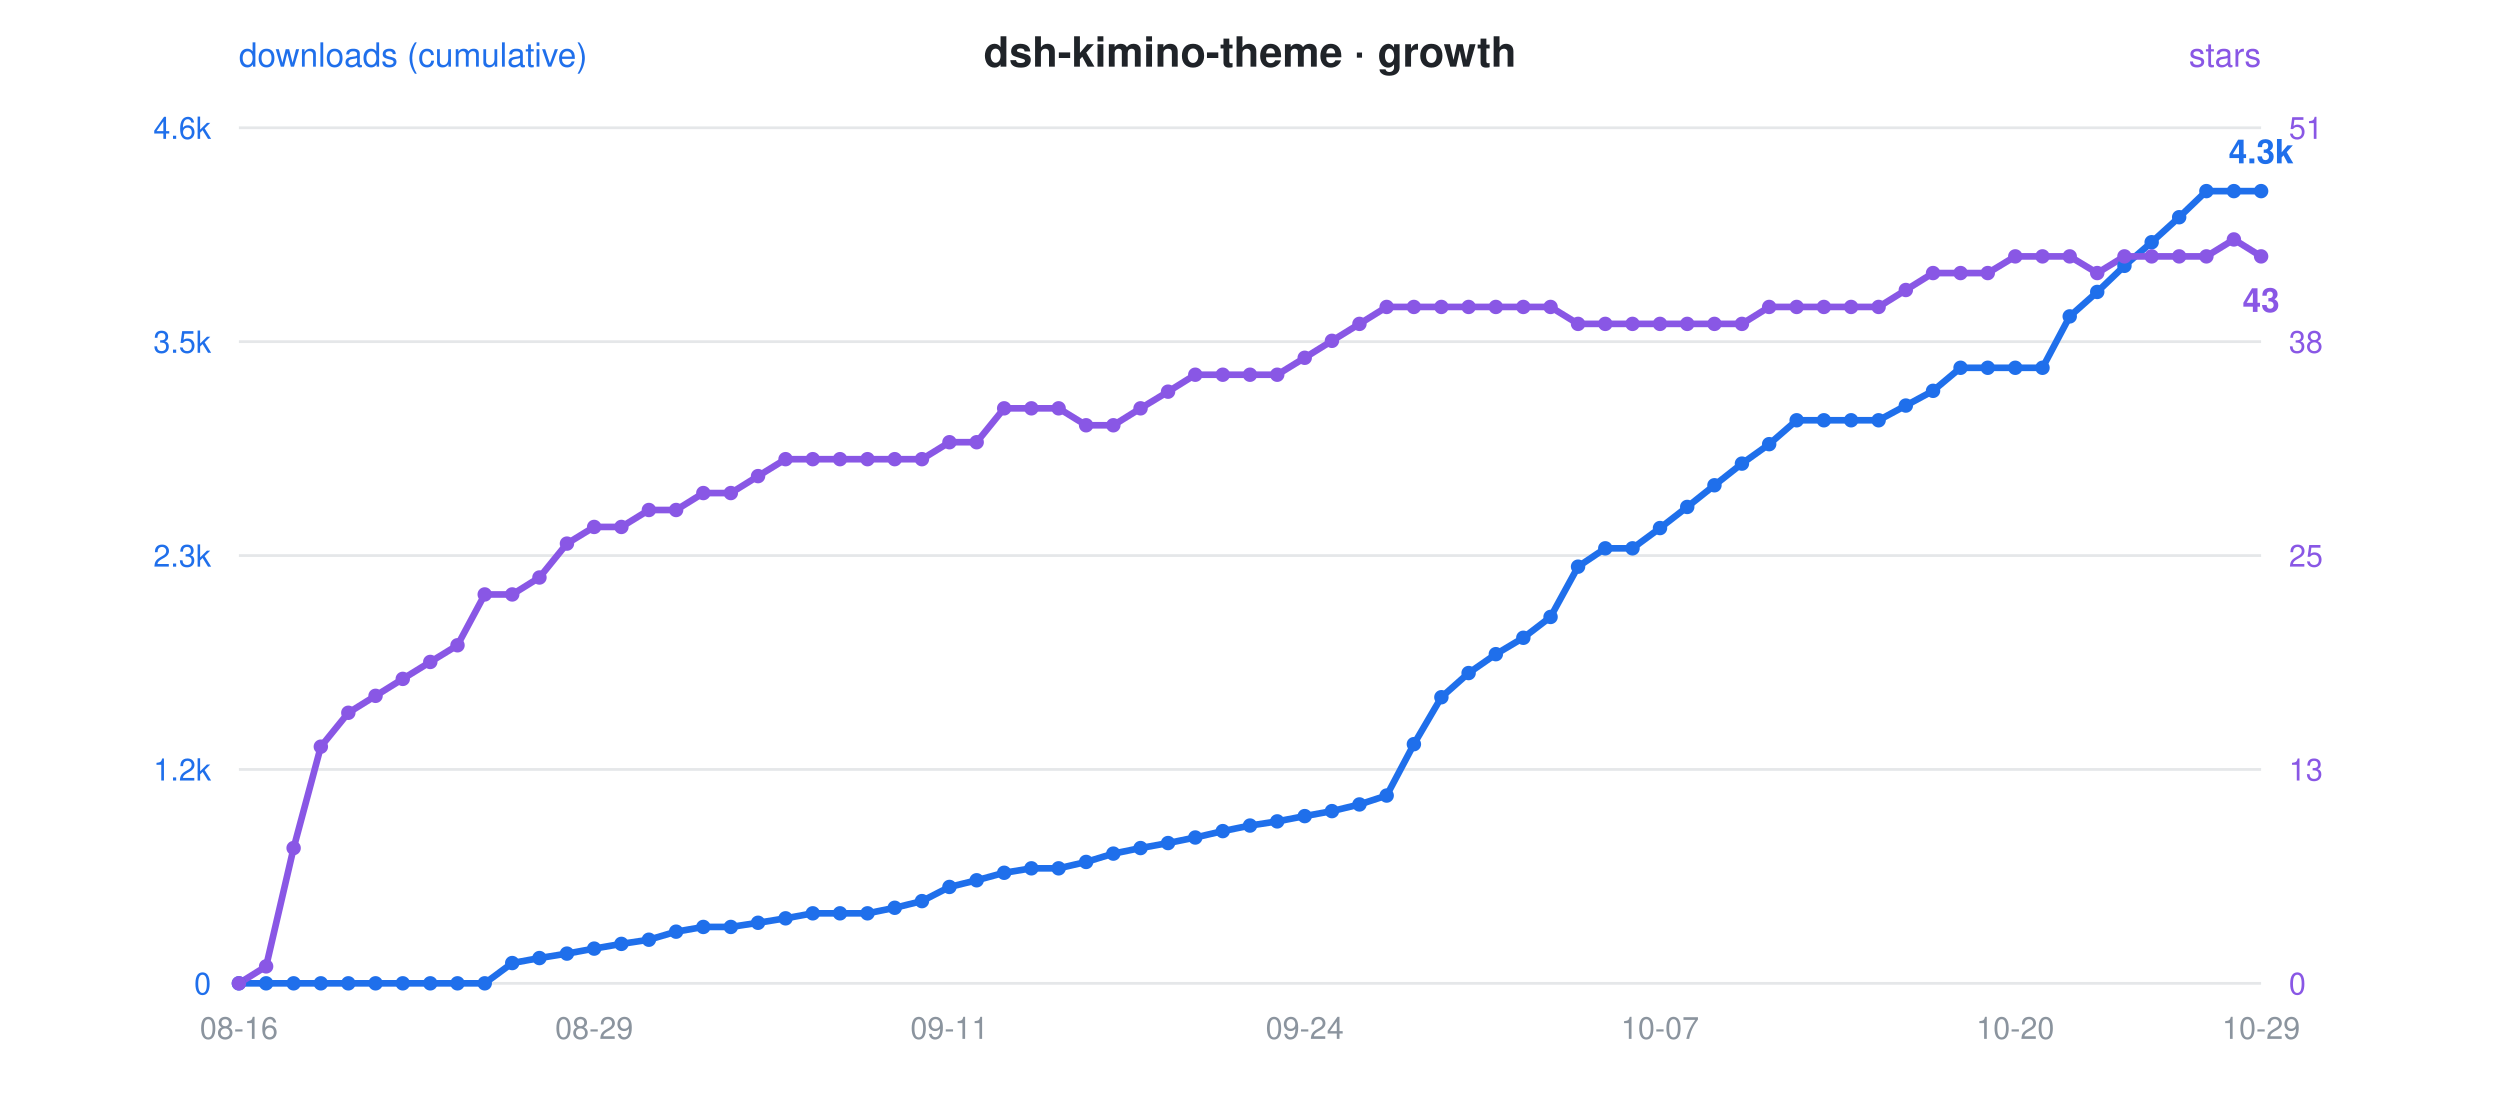
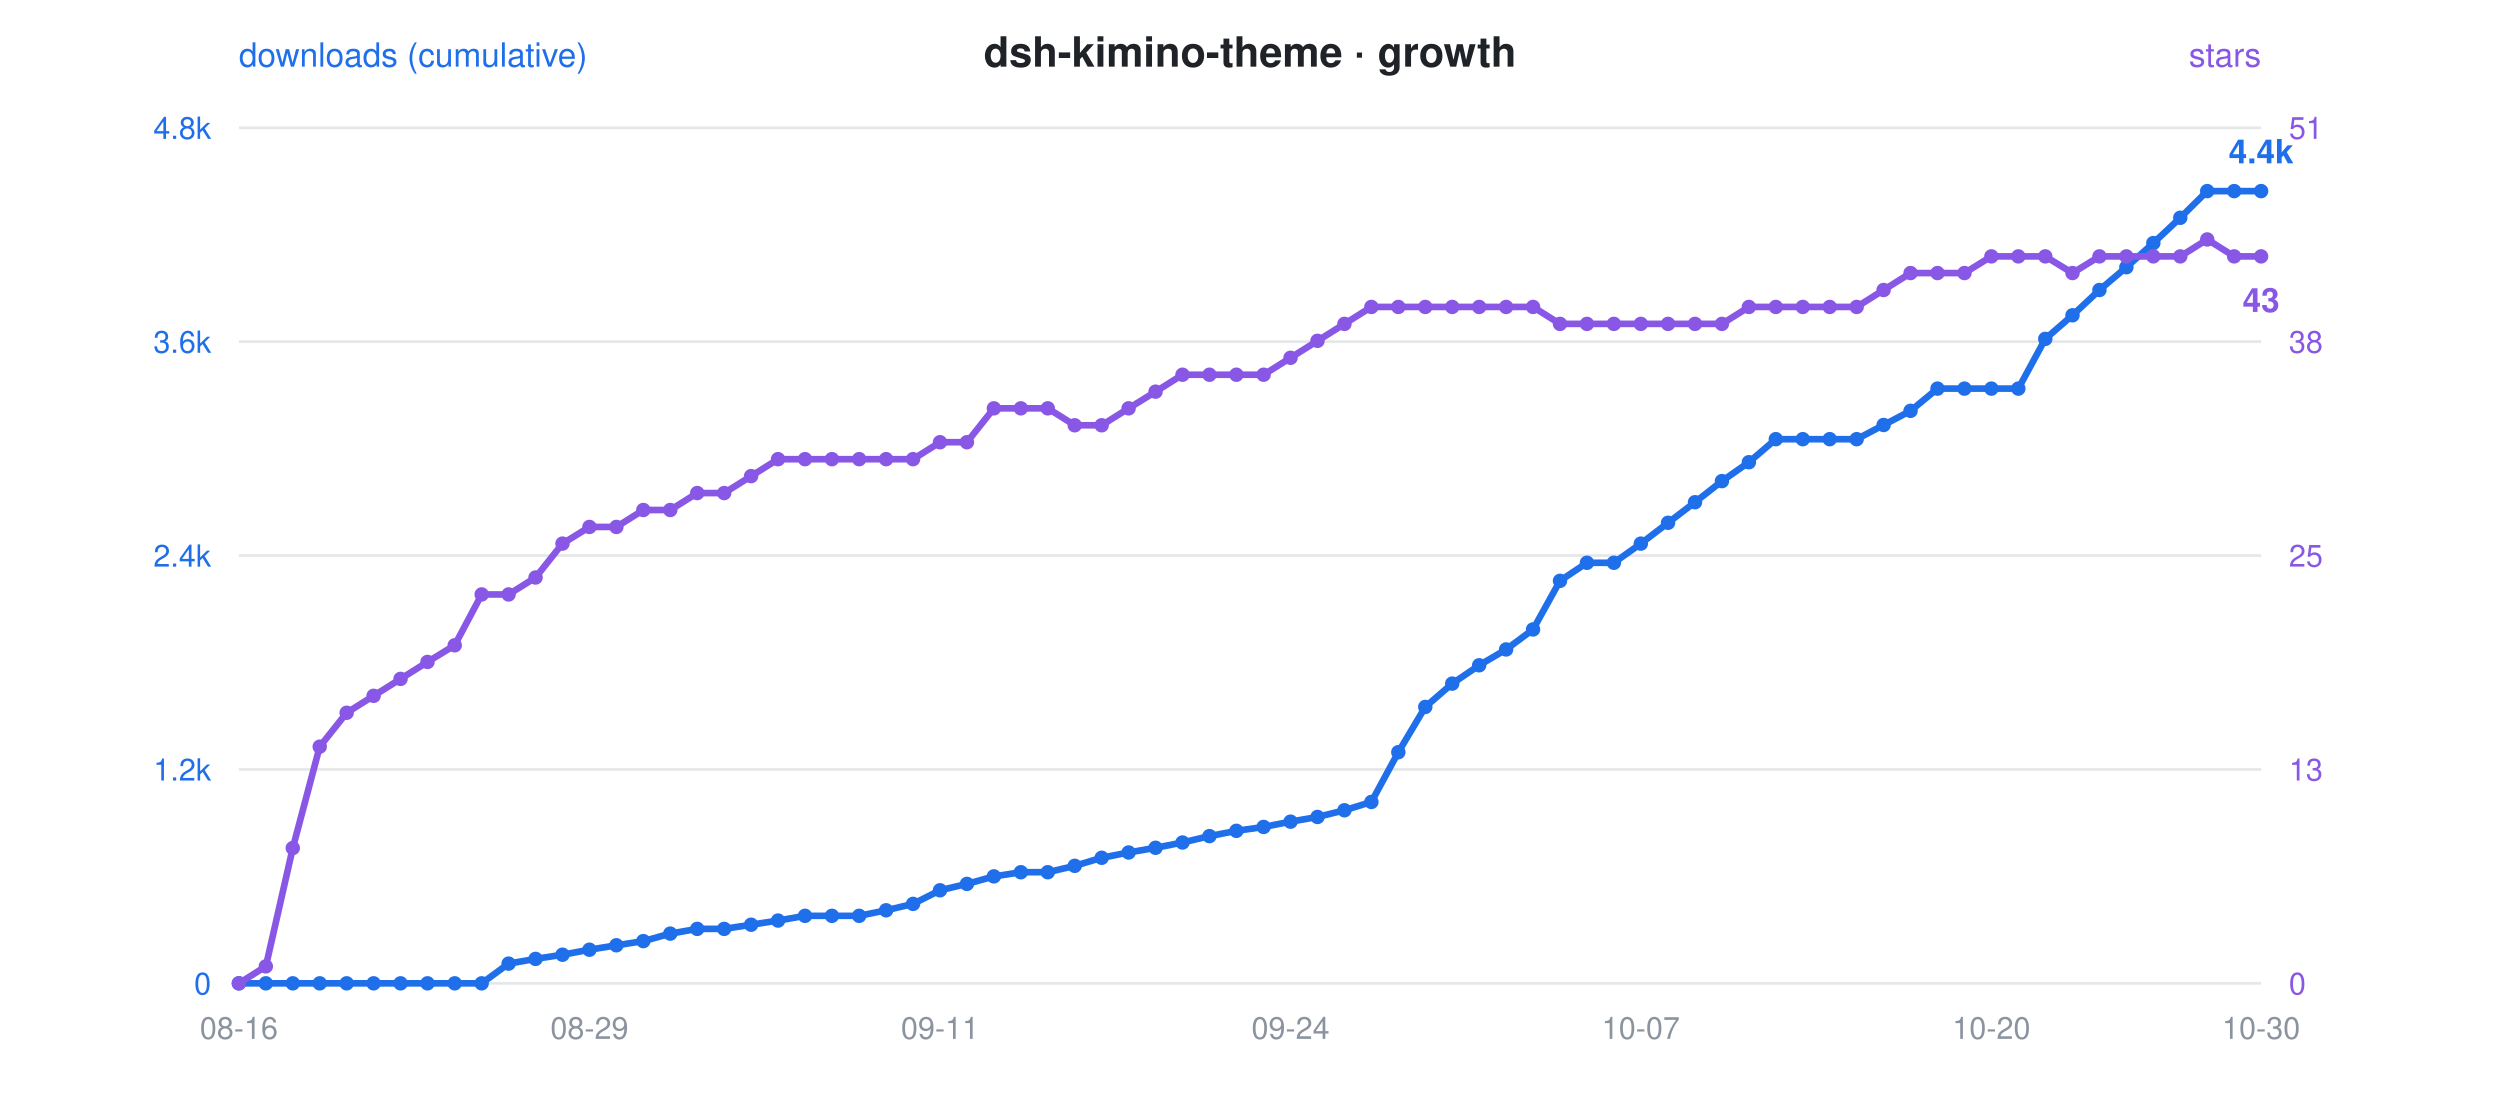
<svg xmlns="http://www.w3.org/2000/svg" viewBox="0 0 900 400" font-family="-apple-system,Segoe UI,Helvetica,Arial,sans-serif">
  <rect width="900" height="400" fill="rgba(0,0,0,0)" rx="12" />
  <text x="450" y="24" text-anchor="middle" font-size="15" font-weight="600" fill="#1f2328">dsh-kimino-theme · growth</text>
  <circle cx="300" cy="24" r="0" />
  <text x="86" y="24" font-size="12" fill="#1f6feb">downloads (cumulative)</text>
  <text x="814" y="24" text-anchor="end" font-size="12" fill="#8957e5">stars</text>
  <line x1="86" y1="46" x2="814" y2="46" stroke="#8b949e" stroke-opacity="0.22" stroke-width="1" />
-   <text x="76" y="50" text-anchor="end" font-size="11" fill="#1f6feb">4.6k</text>
+   <text x="76" y="50" text-anchor="end" font-size="11" fill="#1f6feb">4.8k</text>
  <text x="824" y="50" text-anchor="start" font-size="11" fill="#8957e5">51</text>
  <line x1="86" y1="123" x2="814" y2="123" stroke="#8b949e" stroke-opacity="0.22" stroke-width="1" />
-   <text x="76" y="127" text-anchor="end" font-size="11" fill="#1f6feb">3.5k</text>
+   <text x="76" y="127" text-anchor="end" font-size="11" fill="#1f6feb">3.6k</text>
  <text x="824" y="127" text-anchor="start" font-size="11" fill="#8957e5">38</text>
  <line x1="86" y1="200" x2="814" y2="200" stroke="#8b949e" stroke-opacity="0.22" stroke-width="1" />
-   <text x="76" y="204" text-anchor="end" font-size="11" fill="#1f6feb">2.3k</text>
+   <text x="76" y="204" text-anchor="end" font-size="11" fill="#1f6feb">2.4k</text>
  <text x="824" y="204" text-anchor="start" font-size="11" fill="#8957e5">25</text>
  <line x1="86" y1="277" x2="814" y2="277" stroke="#8b949e" stroke-opacity="0.22" stroke-width="1" />
  <text x="76" y="281" text-anchor="end" font-size="11" fill="#1f6feb">1.2k</text>
  <text x="824" y="281" text-anchor="start" font-size="11" fill="#8957e5">13</text>
  <line x1="86" y1="354" x2="814" y2="354" stroke="#8b949e" stroke-opacity="0.22" stroke-width="1" />
  <text x="76" y="358" text-anchor="end" font-size="11" fill="#1f6feb">0</text>
  <text x="824" y="358" text-anchor="start" font-size="11" fill="#8957e5">0</text>
  <text x="86.0" y="374" text-anchor="middle" font-size="11" fill="#8b949e">08-16</text>
-   <text x="213.9" y="374" text-anchor="middle" font-size="11" fill="#8b949e">08-29</text>
-   <text x="341.8" y="374" text-anchor="middle" font-size="11" fill="#8b949e">09-11</text>
-   <text x="469.7" y="374" text-anchor="middle" font-size="11" fill="#8b949e">09-24</text>
-   <text x="597.6" y="374" text-anchor="middle" font-size="11" fill="#8b949e">10-07</text>
-   <text x="725.5" y="374" text-anchor="middle" font-size="11" fill="#8b949e">10-20</text>
-   <text x="814.0" y="374" text-anchor="middle" font-size="11" fill="#8b949e">10-29</text>
-   <polyline points="86.0,354.0 95.8,354.0 105.7,354.0 115.5,354.0 125.4,354.0 135.2,354.0 145.0,354.0 154.9,354.0 164.7,354.0 174.5,354.0 184.4,346.7 194.2,344.9 204.1,343.3 213.9,341.5 223.7,339.8 233.6,338.3 243.4,335.4 253.2,333.7 263.1,333.7 272.9,332.2 282.8,330.6 292.6,328.8 302.4,328.8 312.3,328.8 322.1,326.8 331.9,324.4 341.8,319.3 351.6,316.9 361.5,314.2 371.3,312.6 381.1,312.6 391.0,310.3 400.8,307.3 410.6,305.3 420.5,303.5 430.3,301.5 440.2,299.2 450.0,297.2 459.8,295.7 469.7,293.8 479.5,292.0 489.4,289.6 499.2,286.4 509.0,267.9 518.9,251.0 528.7,242.3 538.5,235.5 548.4,229.6 558.2,222.1 568.1,204.0 577.9,197.4 587.7,197.4 597.6,190.1 607.4,182.5 617.2,174.7 627.1,166.9 636.9,159.9 646.8,151.3 656.6,151.3 666.4,151.3 676.3,151.3 686.1,146.0 695.9,140.7 705.8,132.4 715.6,132.4 725.5,132.4 735.3,132.4 745.1,113.9 755.0,105.1 764.8,95.7 774.6,87.2 784.5,78.2 794.3,68.8 804.2,68.8 814.0,68.8" fill="none" stroke="#1f6feb" stroke-width="2.4" stroke-linejoin="round" stroke-linecap="round" />
-   <polyline points="86.0,354.0 95.8,347.9 105.7,305.3 115.5,268.8 125.4,256.6 135.2,250.5 145.0,244.4 154.9,238.3 164.7,232.3 174.5,214.0 184.4,214.0 194.2,207.9 204.1,195.7 213.9,189.7 223.7,189.7 233.6,183.6 243.4,183.6 253.2,177.5 263.1,177.5 272.9,171.4 282.8,165.3 292.6,165.3 302.4,165.3 312.3,165.3 322.1,165.3 331.9,165.3 341.8,159.2 351.6,159.2 361.5,147.0 371.3,147.0 381.1,147.0 391.0,153.1 400.8,153.1 410.6,147.0 420.5,141.0 430.3,134.9 440.2,134.9 450.0,134.9 459.8,134.9 469.7,128.8 479.5,122.7 489.4,116.6 499.2,110.5 509.0,110.5 518.9,110.5 528.7,110.5 538.5,110.5 548.4,110.5 558.2,110.5 568.1,116.6 577.9,116.6 587.7,116.6 597.6,116.6 607.4,116.6 617.2,116.6 627.1,116.6 636.9,110.5 646.8,110.5 656.6,110.5 666.4,110.5 676.3,110.5 686.1,104.4 695.9,98.3 705.8,98.3 715.6,98.3 725.5,92.3 735.3,92.3 745.1,92.3 755.0,98.3 764.8,92.3 774.6,92.3 784.5,92.3 794.3,92.3 804.2,86.2 814.0,92.3" fill="none" stroke="#8957e5" stroke-width="2.4" stroke-linejoin="round" stroke-linecap="round" stroke-dasharray="1 0" />
+   <text x="212.2" y="374" text-anchor="middle" font-size="11" fill="#8b949e">08-29</text>
+   <text x="338.4" y="374" text-anchor="middle" font-size="11" fill="#8b949e">09-11</text>
+   <text x="464.6" y="374" text-anchor="middle" font-size="11" fill="#8b949e">09-24</text>
+   <text x="590.7" y="374" text-anchor="middle" font-size="11" fill="#8b949e">10-07</text>
+   <text x="716.9" y="374" text-anchor="middle" font-size="11" fill="#8b949e">10-20</text>
+   <text x="814.0" y="374" text-anchor="middle" font-size="11" fill="#8b949e">10-30</text>
+   <polyline points="86.0,354.0 95.7,354.0 105.4,354.0 115.1,354.0 124.8,354.0 134.5,354.0 144.2,354.0 153.9,354.0 163.7,354.0 173.4,354.0 183.1,346.9 192.8,345.2 202.5,343.7 212.2,341.9 221.9,340.3 231.6,338.8 241.3,336.1 251.0,334.4 260.7,334.4 270.4,332.9 280.1,331.4 289.8,329.7 299.5,329.7 309.3,329.7 319.0,327.7 328.7,325.4 338.4,320.5 348.1,318.2 357.8,315.5 367.5,314.0 377.2,314.0 386.9,311.7 396.6,308.8 406.3,306.9 416.0,305.2 425.7,303.3 435.4,301.0 445.1,299.1 454.9,297.7 464.6,295.8 474.3,294.1 484.0,291.7 493.7,288.7 503.4,270.8 513.1,254.5 522.8,246.1 532.5,239.5 542.2,233.8 551.9,226.6 561.6,209.1 571.3,202.6 581.0,202.6 590.7,195.7 600.5,188.2 610.2,180.8 619.9,173.2 629.6,166.4 639.3,158.1 649.0,158.1 658.7,158.1 668.4,158.1 678.1,153.0 687.8,147.9 697.5,139.9 707.2,139.9 716.9,139.9 726.6,139.9 736.3,122.0 746.1,113.5 755.8,104.4 765.5,96.2 775.2,87.5 784.9,78.4 794.6,68.8 804.3,68.8 814.0,68.8" fill="none" stroke="#1f6feb" stroke-width="2.4" stroke-linejoin="round" stroke-linecap="round" />
+   <polyline points="86.0,354.0 95.7,347.9 105.4,305.3 115.1,268.8 124.8,256.6 134.5,250.5 144.2,244.4 153.9,238.3 163.7,232.3 173.4,214.0 183.1,214.0 192.8,207.9 202.5,195.7 212.2,189.7 221.9,189.7 231.6,183.6 241.3,183.6 251.0,177.5 260.7,177.5 270.4,171.4 280.1,165.3 289.8,165.3 299.5,165.3 309.3,165.3 319.0,165.3 328.7,165.3 338.4,159.2 348.1,159.2 357.8,147.0 367.5,147.0 377.2,147.0 386.9,153.1 396.6,153.1 406.3,147.0 416.0,141.0 425.7,134.9 435.4,134.9 445.1,134.9 454.9,134.9 464.6,128.8 474.3,122.7 484.0,116.6 493.7,110.5 503.4,110.5 513.1,110.5 522.8,110.5 532.5,110.5 542.2,110.5 551.9,110.5 561.6,116.6 571.3,116.6 581.0,116.6 590.7,116.6 600.5,116.6 610.2,116.6 619.9,116.6 629.6,110.5 639.3,110.5 649.0,110.5 658.7,110.5 668.4,110.5 678.1,104.4 687.8,98.3 697.5,98.3 707.2,98.3 716.9,92.3 726.6,92.3 736.3,92.3 746.1,98.3 755.8,92.3 765.5,92.3 775.2,92.3 784.9,92.3 794.6,86.2 804.3,92.3 814.0,92.3" fill="none" stroke="#8957e5" stroke-width="2.4" stroke-linejoin="round" stroke-linecap="round" stroke-dasharray="1 0" />
  <circle cx="86.0" cy="354.0" r="2.6" fill="#1f6feb" />
  <circle cx="86.0" cy="354.0" r="2.6" fill="#8957e5" />
-   <circle cx="95.8" cy="354.0" r="2.6" fill="#1f6feb" />
-   <circle cx="95.8" cy="347.9" r="2.6" fill="#8957e5" />
-   <circle cx="105.7" cy="354.0" r="2.6" fill="#1f6feb" />
-   <circle cx="105.7" cy="305.3" r="2.6" fill="#8957e5" />
-   <circle cx="115.5" cy="354.0" r="2.6" fill="#1f6feb" />
-   <circle cx="115.5" cy="268.8" r="2.6" fill="#8957e5" />
-   <circle cx="125.4" cy="354.0" r="2.6" fill="#1f6feb" />
-   <circle cx="125.4" cy="256.6" r="2.6" fill="#8957e5" />
-   <circle cx="135.2" cy="354.0" r="2.6" fill="#1f6feb" />
-   <circle cx="135.2" cy="250.5" r="2.6" fill="#8957e5" />
-   <circle cx="145.0" cy="354.0" r="2.6" fill="#1f6feb" />
-   <circle cx="145.0" cy="244.4" r="2.6" fill="#8957e5" />
-   <circle cx="154.9" cy="354.0" r="2.6" fill="#1f6feb" />
-   <circle cx="154.9" cy="238.3" r="2.6" fill="#8957e5" />
-   <circle cx="164.7" cy="354.0" r="2.6" fill="#1f6feb" />
-   <circle cx="164.7" cy="232.3" r="2.6" fill="#8957e5" />
-   <circle cx="174.5" cy="354.0" r="2.6" fill="#1f6feb" />
-   <circle cx="174.5" cy="214.0" r="2.6" fill="#8957e5" />
-   <circle cx="184.4" cy="346.7" r="2.6" fill="#1f6feb" />
-   <circle cx="184.4" cy="214.0" r="2.6" fill="#8957e5" />
-   <circle cx="194.2" cy="344.9" r="2.6" fill="#1f6feb" />
-   <circle cx="194.2" cy="207.9" r="2.6" fill="#8957e5" />
-   <circle cx="204.1" cy="343.3" r="2.6" fill="#1f6feb" />
-   <circle cx="204.1" cy="195.7" r="2.6" fill="#8957e5" />
-   <circle cx="213.9" cy="341.5" r="2.6" fill="#1f6feb" />
-   <circle cx="213.9" cy="189.7" r="2.6" fill="#8957e5" />
-   <circle cx="223.7" cy="339.8" r="2.6" fill="#1f6feb" />
-   <circle cx="223.7" cy="189.7" r="2.6" fill="#8957e5" />
-   <circle cx="233.6" cy="338.3" r="2.6" fill="#1f6feb" />
-   <circle cx="233.6" cy="183.6" r="2.6" fill="#8957e5" />
-   <circle cx="243.4" cy="335.4" r="2.6" fill="#1f6feb" />
-   <circle cx="243.4" cy="183.6" r="2.6" fill="#8957e5" />
-   <circle cx="253.2" cy="333.7" r="2.6" fill="#1f6feb" />
-   <circle cx="253.2" cy="177.5" r="2.6" fill="#8957e5" />
-   <circle cx="263.1" cy="333.7" r="2.6" fill="#1f6feb" />
-   <circle cx="263.1" cy="177.5" r="2.6" fill="#8957e5" />
-   <circle cx="272.9" cy="332.2" r="2.6" fill="#1f6feb" />
-   <circle cx="272.9" cy="171.4" r="2.6" fill="#8957e5" />
-   <circle cx="282.8" cy="330.6" r="2.6" fill="#1f6feb" />
-   <circle cx="282.8" cy="165.3" r="2.6" fill="#8957e5" />
-   <circle cx="292.6" cy="328.8" r="2.6" fill="#1f6feb" />
-   <circle cx="292.6" cy="165.3" r="2.6" fill="#8957e5" />
-   <circle cx="302.4" cy="328.8" r="2.6" fill="#1f6feb" />
-   <circle cx="302.4" cy="165.3" r="2.6" fill="#8957e5" />
-   <circle cx="312.3" cy="328.8" r="2.6" fill="#1f6feb" />
-   <circle cx="312.3" cy="165.3" r="2.6" fill="#8957e5" />
-   <circle cx="322.1" cy="326.8" r="2.6" fill="#1f6feb" />
-   <circle cx="322.1" cy="165.3" r="2.6" fill="#8957e5" />
-   <circle cx="331.9" cy="324.4" r="2.6" fill="#1f6feb" />
-   <circle cx="331.9" cy="165.3" r="2.6" fill="#8957e5" />
-   <circle cx="341.8" cy="319.3" r="2.6" fill="#1f6feb" />
-   <circle cx="341.8" cy="159.2" r="2.6" fill="#8957e5" />
-   <circle cx="351.6" cy="316.9" r="2.6" fill="#1f6feb" />
-   <circle cx="351.6" cy="159.2" r="2.6" fill="#8957e5" />
-   <circle cx="361.5" cy="314.2" r="2.6" fill="#1f6feb" />
-   <circle cx="361.5" cy="147.0" r="2.6" fill="#8957e5" />
-   <circle cx="371.3" cy="312.6" r="2.6" fill="#1f6feb" />
-   <circle cx="371.3" cy="147.0" r="2.6" fill="#8957e5" />
-   <circle cx="381.1" cy="312.6" r="2.6" fill="#1f6feb" />
-   <circle cx="381.1" cy="147.0" r="2.6" fill="#8957e5" />
-   <circle cx="391.0" cy="310.3" r="2.6" fill="#1f6feb" />
-   <circle cx="391.0" cy="153.1" r="2.6" fill="#8957e5" />
-   <circle cx="400.8" cy="307.3" r="2.6" fill="#1f6feb" />
-   <circle cx="400.8" cy="153.1" r="2.6" fill="#8957e5" />
-   <circle cx="410.6" cy="305.3" r="2.6" fill="#1f6feb" />
-   <circle cx="410.6" cy="147.0" r="2.6" fill="#8957e5" />
-   <circle cx="420.5" cy="303.5" r="2.6" fill="#1f6feb" />
-   <circle cx="420.5" cy="141.0" r="2.6" fill="#8957e5" />
-   <circle cx="430.3" cy="301.5" r="2.6" fill="#1f6feb" />
-   <circle cx="430.3" cy="134.9" r="2.6" fill="#8957e5" />
-   <circle cx="440.2" cy="299.2" r="2.6" fill="#1f6feb" />
-   <circle cx="440.2" cy="134.9" r="2.6" fill="#8957e5" />
-   <circle cx="450.0" cy="297.2" r="2.6" fill="#1f6feb" />
-   <circle cx="450.0" cy="134.9" r="2.6" fill="#8957e5" />
-   <circle cx="459.8" cy="295.7" r="2.6" fill="#1f6feb" />
-   <circle cx="459.8" cy="134.9" r="2.6" fill="#8957e5" />
-   <circle cx="469.7" cy="293.8" r="2.6" fill="#1f6feb" />
-   <circle cx="469.7" cy="128.8" r="2.6" fill="#8957e5" />
-   <circle cx="479.5" cy="292.0" r="2.6" fill="#1f6feb" />
-   <circle cx="479.5" cy="122.7" r="2.6" fill="#8957e5" />
-   <circle cx="489.4" cy="289.6" r="2.6" fill="#1f6feb" />
-   <circle cx="489.4" cy="116.6" r="2.6" fill="#8957e5" />
-   <circle cx="499.2" cy="286.4" r="2.6" fill="#1f6feb" />
-   <circle cx="499.2" cy="110.5" r="2.6" fill="#8957e5" />
-   <circle cx="509.0" cy="267.9" r="2.6" fill="#1f6feb" />
-   <circle cx="509.0" cy="110.5" r="2.6" fill="#8957e5" />
-   <circle cx="518.9" cy="251.0" r="2.6" fill="#1f6feb" />
-   <circle cx="518.9" cy="110.5" r="2.6" fill="#8957e5" />
-   <circle cx="528.7" cy="242.3" r="2.6" fill="#1f6feb" />
-   <circle cx="528.7" cy="110.5" r="2.6" fill="#8957e5" />
-   <circle cx="538.5" cy="235.5" r="2.6" fill="#1f6feb" />
-   <circle cx="538.5" cy="110.5" r="2.6" fill="#8957e5" />
-   <circle cx="548.4" cy="229.6" r="2.6" fill="#1f6feb" />
-   <circle cx="548.4" cy="110.5" r="2.6" fill="#8957e5" />
-   <circle cx="558.2" cy="222.1" r="2.6" fill="#1f6feb" />
-   <circle cx="558.2" cy="110.5" r="2.6" fill="#8957e5" />
-   <circle cx="568.1" cy="204.0" r="2.6" fill="#1f6feb" />
-   <circle cx="568.1" cy="116.6" r="2.6" fill="#8957e5" />
-   <circle cx="577.9" cy="197.4" r="2.6" fill="#1f6feb" />
-   <circle cx="577.9" cy="116.6" r="2.6" fill="#8957e5" />
-   <circle cx="587.7" cy="197.4" r="2.6" fill="#1f6feb" />
-   <circle cx="587.7" cy="116.6" r="2.6" fill="#8957e5" />
-   <circle cx="597.6" cy="190.1" r="2.6" fill="#1f6feb" />
-   <circle cx="597.6" cy="116.6" r="2.6" fill="#8957e5" />
-   <circle cx="607.4" cy="182.5" r="2.6" fill="#1f6feb" />
-   <circle cx="607.4" cy="116.6" r="2.6" fill="#8957e5" />
-   <circle cx="617.2" cy="174.7" r="2.6" fill="#1f6feb" />
-   <circle cx="617.2" cy="116.6" r="2.6" fill="#8957e5" />
-   <circle cx="627.1" cy="166.9" r="2.6" fill="#1f6feb" />
-   <circle cx="627.1" cy="116.6" r="2.6" fill="#8957e5" />
-   <circle cx="636.9" cy="159.9" r="2.6" fill="#1f6feb" />
-   <circle cx="636.9" cy="110.5" r="2.6" fill="#8957e5" />
-   <circle cx="646.8" cy="151.3" r="2.6" fill="#1f6feb" />
-   <circle cx="646.8" cy="110.5" r="2.6" fill="#8957e5" />
-   <circle cx="656.6" cy="151.3" r="2.6" fill="#1f6feb" />
-   <circle cx="656.6" cy="110.5" r="2.6" fill="#8957e5" />
-   <circle cx="666.4" cy="151.3" r="2.6" fill="#1f6feb" />
-   <circle cx="666.4" cy="110.5" r="2.6" fill="#8957e5" />
-   <circle cx="676.3" cy="151.3" r="2.6" fill="#1f6feb" />
-   <circle cx="676.3" cy="110.5" r="2.6" fill="#8957e5" />
-   <circle cx="686.1" cy="146.0" r="2.6" fill="#1f6feb" />
-   <circle cx="686.1" cy="104.4" r="2.6" fill="#8957e5" />
-   <circle cx="695.9" cy="140.7" r="2.6" fill="#1f6feb" />
-   <circle cx="695.9" cy="98.3" r="2.6" fill="#8957e5" />
-   <circle cx="705.8" cy="132.4" r="2.6" fill="#1f6feb" />
-   <circle cx="705.8" cy="98.3" r="2.6" fill="#8957e5" />
-   <circle cx="715.6" cy="132.4" r="2.6" fill="#1f6feb" />
-   <circle cx="715.6" cy="98.3" r="2.6" fill="#8957e5" />
-   <circle cx="725.5" cy="132.4" r="2.6" fill="#1f6feb" />
-   <circle cx="725.5" cy="92.3" r="2.6" fill="#8957e5" />
-   <circle cx="735.3" cy="132.4" r="2.6" fill="#1f6feb" />
-   <circle cx="735.3" cy="92.3" r="2.6" fill="#8957e5" />
-   <circle cx="745.1" cy="113.9" r="2.6" fill="#1f6feb" />
-   <circle cx="745.1" cy="92.3" r="2.6" fill="#8957e5" />
-   <circle cx="755.0" cy="105.1" r="2.6" fill="#1f6feb" />
-   <circle cx="755.0" cy="98.3" r="2.6" fill="#8957e5" />
-   <circle cx="764.8" cy="95.7" r="2.6" fill="#1f6feb" />
-   <circle cx="764.8" cy="92.3" r="2.6" fill="#8957e5" />
-   <circle cx="774.6" cy="87.2" r="2.6" fill="#1f6feb" />
-   <circle cx="774.6" cy="92.3" r="2.6" fill="#8957e5" />
-   <circle cx="784.5" cy="78.2" r="2.6" fill="#1f6feb" />
-   <circle cx="784.5" cy="92.3" r="2.6" fill="#8957e5" />
-   <circle cx="794.3" cy="68.8" r="2.6" fill="#1f6feb" />
-   <circle cx="794.3" cy="92.3" r="2.6" fill="#8957e5" />
-   <circle cx="804.2" cy="68.8" r="2.6" fill="#1f6feb" />
-   <circle cx="804.2" cy="86.2" r="2.6" fill="#8957e5" />
+   <circle cx="95.7" cy="354.0" r="2.6" fill="#1f6feb" />
+   <circle cx="95.7" cy="347.9" r="2.6" fill="#8957e5" />
+   <circle cx="105.4" cy="354.0" r="2.6" fill="#1f6feb" />
+   <circle cx="105.4" cy="305.3" r="2.6" fill="#8957e5" />
+   <circle cx="115.1" cy="354.0" r="2.6" fill="#1f6feb" />
+   <circle cx="115.1" cy="268.8" r="2.6" fill="#8957e5" />
+   <circle cx="124.8" cy="354.0" r="2.6" fill="#1f6feb" />
+   <circle cx="124.8" cy="256.6" r="2.6" fill="#8957e5" />
+   <circle cx="134.5" cy="354.0" r="2.6" fill="#1f6feb" />
+   <circle cx="134.5" cy="250.5" r="2.6" fill="#8957e5" />
+   <circle cx="144.2" cy="354.0" r="2.6" fill="#1f6feb" />
+   <circle cx="144.2" cy="244.4" r="2.6" fill="#8957e5" />
+   <circle cx="153.9" cy="354.0" r="2.6" fill="#1f6feb" />
+   <circle cx="153.9" cy="238.3" r="2.6" fill="#8957e5" />
+   <circle cx="163.7" cy="354.0" r="2.6" fill="#1f6feb" />
+   <circle cx="163.7" cy="232.3" r="2.6" fill="#8957e5" />
+   <circle cx="173.4" cy="354.0" r="2.6" fill="#1f6feb" />
+   <circle cx="173.4" cy="214.0" r="2.6" fill="#8957e5" />
+   <circle cx="183.1" cy="346.9" r="2.6" fill="#1f6feb" />
+   <circle cx="183.1" cy="214.0" r="2.6" fill="#8957e5" />
+   <circle cx="192.8" cy="345.2" r="2.6" fill="#1f6feb" />
+   <circle cx="192.8" cy="207.9" r="2.6" fill="#8957e5" />
+   <circle cx="202.5" cy="343.7" r="2.6" fill="#1f6feb" />
+   <circle cx="202.5" cy="195.7" r="2.6" fill="#8957e5" />
+   <circle cx="212.2" cy="341.9" r="2.6" fill="#1f6feb" />
+   <circle cx="212.2" cy="189.7" r="2.6" fill="#8957e5" />
+   <circle cx="221.9" cy="340.3" r="2.6" fill="#1f6feb" />
+   <circle cx="221.9" cy="189.7" r="2.6" fill="#8957e5" />
+   <circle cx="231.6" cy="338.8" r="2.6" fill="#1f6feb" />
+   <circle cx="231.6" cy="183.6" r="2.6" fill="#8957e5" />
+   <circle cx="241.3" cy="336.1" r="2.6" fill="#1f6feb" />
+   <circle cx="241.3" cy="183.6" r="2.6" fill="#8957e5" />
+   <circle cx="251.0" cy="334.4" r="2.6" fill="#1f6feb" />
+   <circle cx="251.0" cy="177.5" r="2.6" fill="#8957e5" />
+   <circle cx="260.7" cy="334.4" r="2.6" fill="#1f6feb" />
+   <circle cx="260.7" cy="177.5" r="2.6" fill="#8957e5" />
+   <circle cx="270.4" cy="332.9" r="2.6" fill="#1f6feb" />
+   <circle cx="270.4" cy="171.4" r="2.6" fill="#8957e5" />
+   <circle cx="280.1" cy="331.4" r="2.6" fill="#1f6feb" />
+   <circle cx="280.1" cy="165.3" r="2.6" fill="#8957e5" />
+   <circle cx="289.8" cy="329.7" r="2.6" fill="#1f6feb" />
+   <circle cx="289.8" cy="165.3" r="2.6" fill="#8957e5" />
+   <circle cx="299.5" cy="329.7" r="2.6" fill="#1f6feb" />
+   <circle cx="299.5" cy="165.3" r="2.6" fill="#8957e5" />
+   <circle cx="309.3" cy="329.7" r="2.6" fill="#1f6feb" />
+   <circle cx="309.3" cy="165.3" r="2.6" fill="#8957e5" />
+   <circle cx="319.0" cy="327.7" r="2.6" fill="#1f6feb" />
+   <circle cx="319.0" cy="165.3" r="2.6" fill="#8957e5" />
+   <circle cx="328.7" cy="325.4" r="2.6" fill="#1f6feb" />
+   <circle cx="328.7" cy="165.3" r="2.6" fill="#8957e5" />
+   <circle cx="338.4" cy="320.5" r="2.6" fill="#1f6feb" />
+   <circle cx="338.4" cy="159.2" r="2.6" fill="#8957e5" />
+   <circle cx="348.1" cy="318.2" r="2.6" fill="#1f6feb" />
+   <circle cx="348.1" cy="159.2" r="2.6" fill="#8957e5" />
+   <circle cx="357.8" cy="315.5" r="2.6" fill="#1f6feb" />
+   <circle cx="357.8" cy="147.0" r="2.6" fill="#8957e5" />
+   <circle cx="367.5" cy="314.0" r="2.6" fill="#1f6feb" />
+   <circle cx="367.5" cy="147.0" r="2.6" fill="#8957e5" />
+   <circle cx="377.2" cy="314.0" r="2.6" fill="#1f6feb" />
+   <circle cx="377.2" cy="147.0" r="2.6" fill="#8957e5" />
+   <circle cx="386.9" cy="311.7" r="2.6" fill="#1f6feb" />
+   <circle cx="386.9" cy="153.1" r="2.6" fill="#8957e5" />
+   <circle cx="396.6" cy="308.8" r="2.6" fill="#1f6feb" />
+   <circle cx="396.6" cy="153.1" r="2.6" fill="#8957e5" />
+   <circle cx="406.3" cy="306.9" r="2.6" fill="#1f6feb" />
+   <circle cx="406.3" cy="147.0" r="2.6" fill="#8957e5" />
+   <circle cx="416.0" cy="305.2" r="2.6" fill="#1f6feb" />
+   <circle cx="416.0" cy="141.0" r="2.6" fill="#8957e5" />
+   <circle cx="425.7" cy="303.3" r="2.6" fill="#1f6feb" />
+   <circle cx="425.7" cy="134.9" r="2.6" fill="#8957e5" />
+   <circle cx="435.4" cy="301.0" r="2.6" fill="#1f6feb" />
+   <circle cx="435.4" cy="134.9" r="2.6" fill="#8957e5" />
+   <circle cx="445.1" cy="299.1" r="2.6" fill="#1f6feb" />
+   <circle cx="445.1" cy="134.9" r="2.6" fill="#8957e5" />
+   <circle cx="454.9" cy="297.7" r="2.6" fill="#1f6feb" />
+   <circle cx="454.9" cy="134.9" r="2.6" fill="#8957e5" />
+   <circle cx="464.6" cy="295.8" r="2.6" fill="#1f6feb" />
+   <circle cx="464.6" cy="128.8" r="2.6" fill="#8957e5" />
+   <circle cx="474.3" cy="294.1" r="2.6" fill="#1f6feb" />
+   <circle cx="474.3" cy="122.7" r="2.6" fill="#8957e5" />
+   <circle cx="484.0" cy="291.7" r="2.6" fill="#1f6feb" />
+   <circle cx="484.0" cy="116.6" r="2.6" fill="#8957e5" />
+   <circle cx="493.7" cy="288.7" r="2.6" fill="#1f6feb" />
+   <circle cx="493.7" cy="110.5" r="2.6" fill="#8957e5" />
+   <circle cx="503.4" cy="270.8" r="2.6" fill="#1f6feb" />
+   <circle cx="503.4" cy="110.5" r="2.6" fill="#8957e5" />
+   <circle cx="513.1" cy="254.5" r="2.6" fill="#1f6feb" />
+   <circle cx="513.1" cy="110.5" r="2.6" fill="#8957e5" />
+   <circle cx="522.8" cy="246.1" r="2.6" fill="#1f6feb" />
+   <circle cx="522.8" cy="110.5" r="2.6" fill="#8957e5" />
+   <circle cx="532.5" cy="239.5" r="2.6" fill="#1f6feb" />
+   <circle cx="532.5" cy="110.5" r="2.6" fill="#8957e5" />
+   <circle cx="542.2" cy="233.8" r="2.6" fill="#1f6feb" />
+   <circle cx="542.2" cy="110.5" r="2.6" fill="#8957e5" />
+   <circle cx="551.9" cy="226.6" r="2.6" fill="#1f6feb" />
+   <circle cx="551.9" cy="110.5" r="2.6" fill="#8957e5" />
+   <circle cx="561.6" cy="209.1" r="2.6" fill="#1f6feb" />
+   <circle cx="561.6" cy="116.6" r="2.6" fill="#8957e5" />
+   <circle cx="571.3" cy="202.6" r="2.6" fill="#1f6feb" />
+   <circle cx="571.3" cy="116.6" r="2.6" fill="#8957e5" />
+   <circle cx="581.0" cy="202.6" r="2.6" fill="#1f6feb" />
+   <circle cx="581.0" cy="116.6" r="2.6" fill="#8957e5" />
+   <circle cx="590.7" cy="195.7" r="2.6" fill="#1f6feb" />
+   <circle cx="590.7" cy="116.6" r="2.6" fill="#8957e5" />
+   <circle cx="600.5" cy="188.2" r="2.6" fill="#1f6feb" />
+   <circle cx="600.5" cy="116.6" r="2.6" fill="#8957e5" />
+   <circle cx="610.2" cy="180.8" r="2.6" fill="#1f6feb" />
+   <circle cx="610.2" cy="116.6" r="2.6" fill="#8957e5" />
+   <circle cx="619.9" cy="173.2" r="2.6" fill="#1f6feb" />
+   <circle cx="619.9" cy="116.6" r="2.6" fill="#8957e5" />
+   <circle cx="629.6" cy="166.4" r="2.6" fill="#1f6feb" />
+   <circle cx="629.6" cy="110.5" r="2.6" fill="#8957e5" />
+   <circle cx="639.3" cy="158.1" r="2.6" fill="#1f6feb" />
+   <circle cx="639.3" cy="110.5" r="2.6" fill="#8957e5" />
+   <circle cx="649.0" cy="158.1" r="2.6" fill="#1f6feb" />
+   <circle cx="649.0" cy="110.5" r="2.6" fill="#8957e5" />
+   <circle cx="658.7" cy="158.1" r="2.6" fill="#1f6feb" />
+   <circle cx="658.7" cy="110.5" r="2.6" fill="#8957e5" />
+   <circle cx="668.4" cy="158.1" r="2.6" fill="#1f6feb" />
+   <circle cx="668.4" cy="110.5" r="2.6" fill="#8957e5" />
+   <circle cx="678.1" cy="153.0" r="2.6" fill="#1f6feb" />
+   <circle cx="678.1" cy="104.4" r="2.6" fill="#8957e5" />
+   <circle cx="687.8" cy="147.9" r="2.6" fill="#1f6feb" />
+   <circle cx="687.8" cy="98.3" r="2.6" fill="#8957e5" />
+   <circle cx="697.5" cy="139.9" r="2.6" fill="#1f6feb" />
+   <circle cx="697.5" cy="98.3" r="2.6" fill="#8957e5" />
+   <circle cx="707.2" cy="139.9" r="2.6" fill="#1f6feb" />
+   <circle cx="707.2" cy="98.3" r="2.6" fill="#8957e5" />
+   <circle cx="716.9" cy="139.9" r="2.6" fill="#1f6feb" />
+   <circle cx="716.9" cy="92.3" r="2.6" fill="#8957e5" />
+   <circle cx="726.6" cy="139.9" r="2.6" fill="#1f6feb" />
+   <circle cx="726.6" cy="92.3" r="2.6" fill="#8957e5" />
+   <circle cx="736.3" cy="122.0" r="2.6" fill="#1f6feb" />
+   <circle cx="736.3" cy="92.3" r="2.6" fill="#8957e5" />
+   <circle cx="746.1" cy="113.5" r="2.6" fill="#1f6feb" />
+   <circle cx="746.1" cy="98.3" r="2.6" fill="#8957e5" />
+   <circle cx="755.8" cy="104.4" r="2.6" fill="#1f6feb" />
+   <circle cx="755.8" cy="92.3" r="2.6" fill="#8957e5" />
+   <circle cx="765.5" cy="96.2" r="2.6" fill="#1f6feb" />
+   <circle cx="765.5" cy="92.3" r="2.6" fill="#8957e5" />
+   <circle cx="775.2" cy="87.5" r="2.6" fill="#1f6feb" />
+   <circle cx="775.2" cy="92.3" r="2.6" fill="#8957e5" />
+   <circle cx="784.9" cy="78.4" r="2.6" fill="#1f6feb" />
+   <circle cx="784.9" cy="92.3" r="2.6" fill="#8957e5" />
+   <circle cx="794.6" cy="68.8" r="2.6" fill="#1f6feb" />
+   <circle cx="794.6" cy="86.2" r="2.6" fill="#8957e5" />
+   <circle cx="804.3" cy="68.8" r="2.6" fill="#1f6feb" />
+   <circle cx="804.3" cy="92.3" r="2.6" fill="#8957e5" />
  <circle cx="814.0" cy="68.8" r="2.6" fill="#1f6feb" />
  <circle cx="814.0" cy="92.3" r="2.6" fill="#8957e5" />
-   <text x="814.0" y="58.8" text-anchor="middle" font-size="12" font-weight="600" fill="#1f6feb">4.3k</text>
+   <text x="814.0" y="58.8" text-anchor="middle" font-size="12" font-weight="600" fill="#1f6feb">4.4k</text>
  <text x="814.0" y="112.3" text-anchor="middle" font-size="12" font-weight="600" fill="#8957e5">43</text>
</svg>
